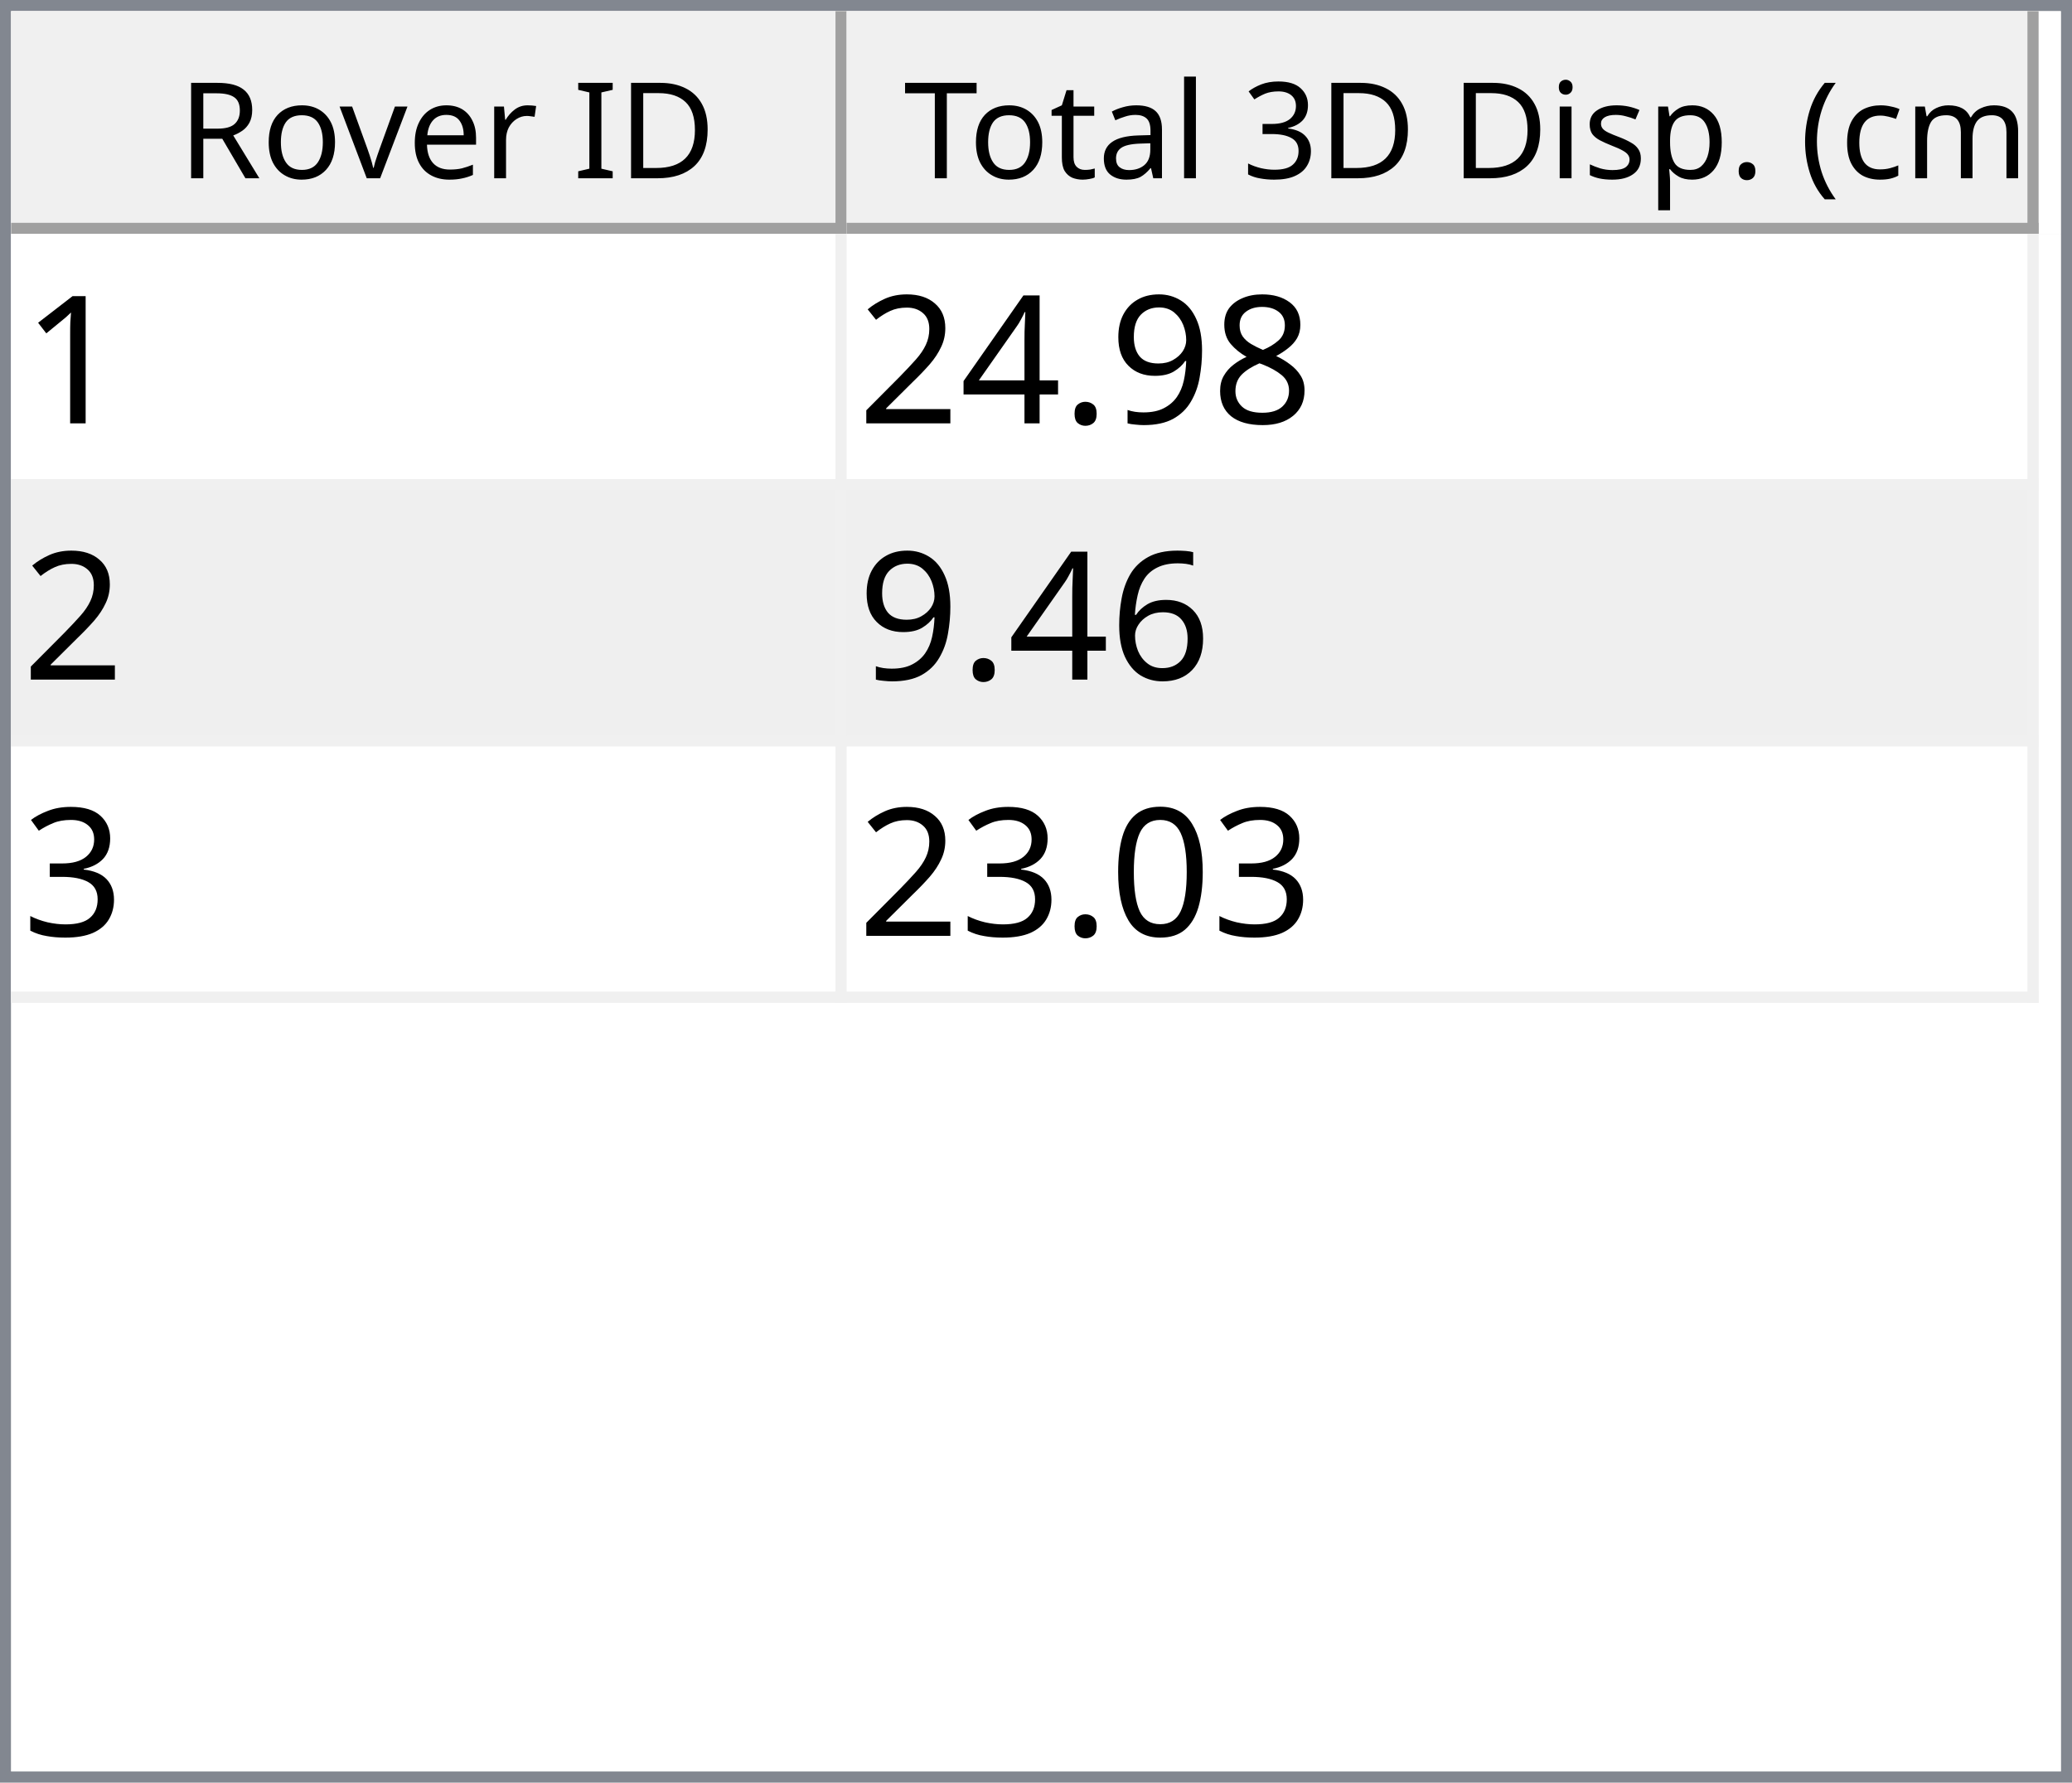
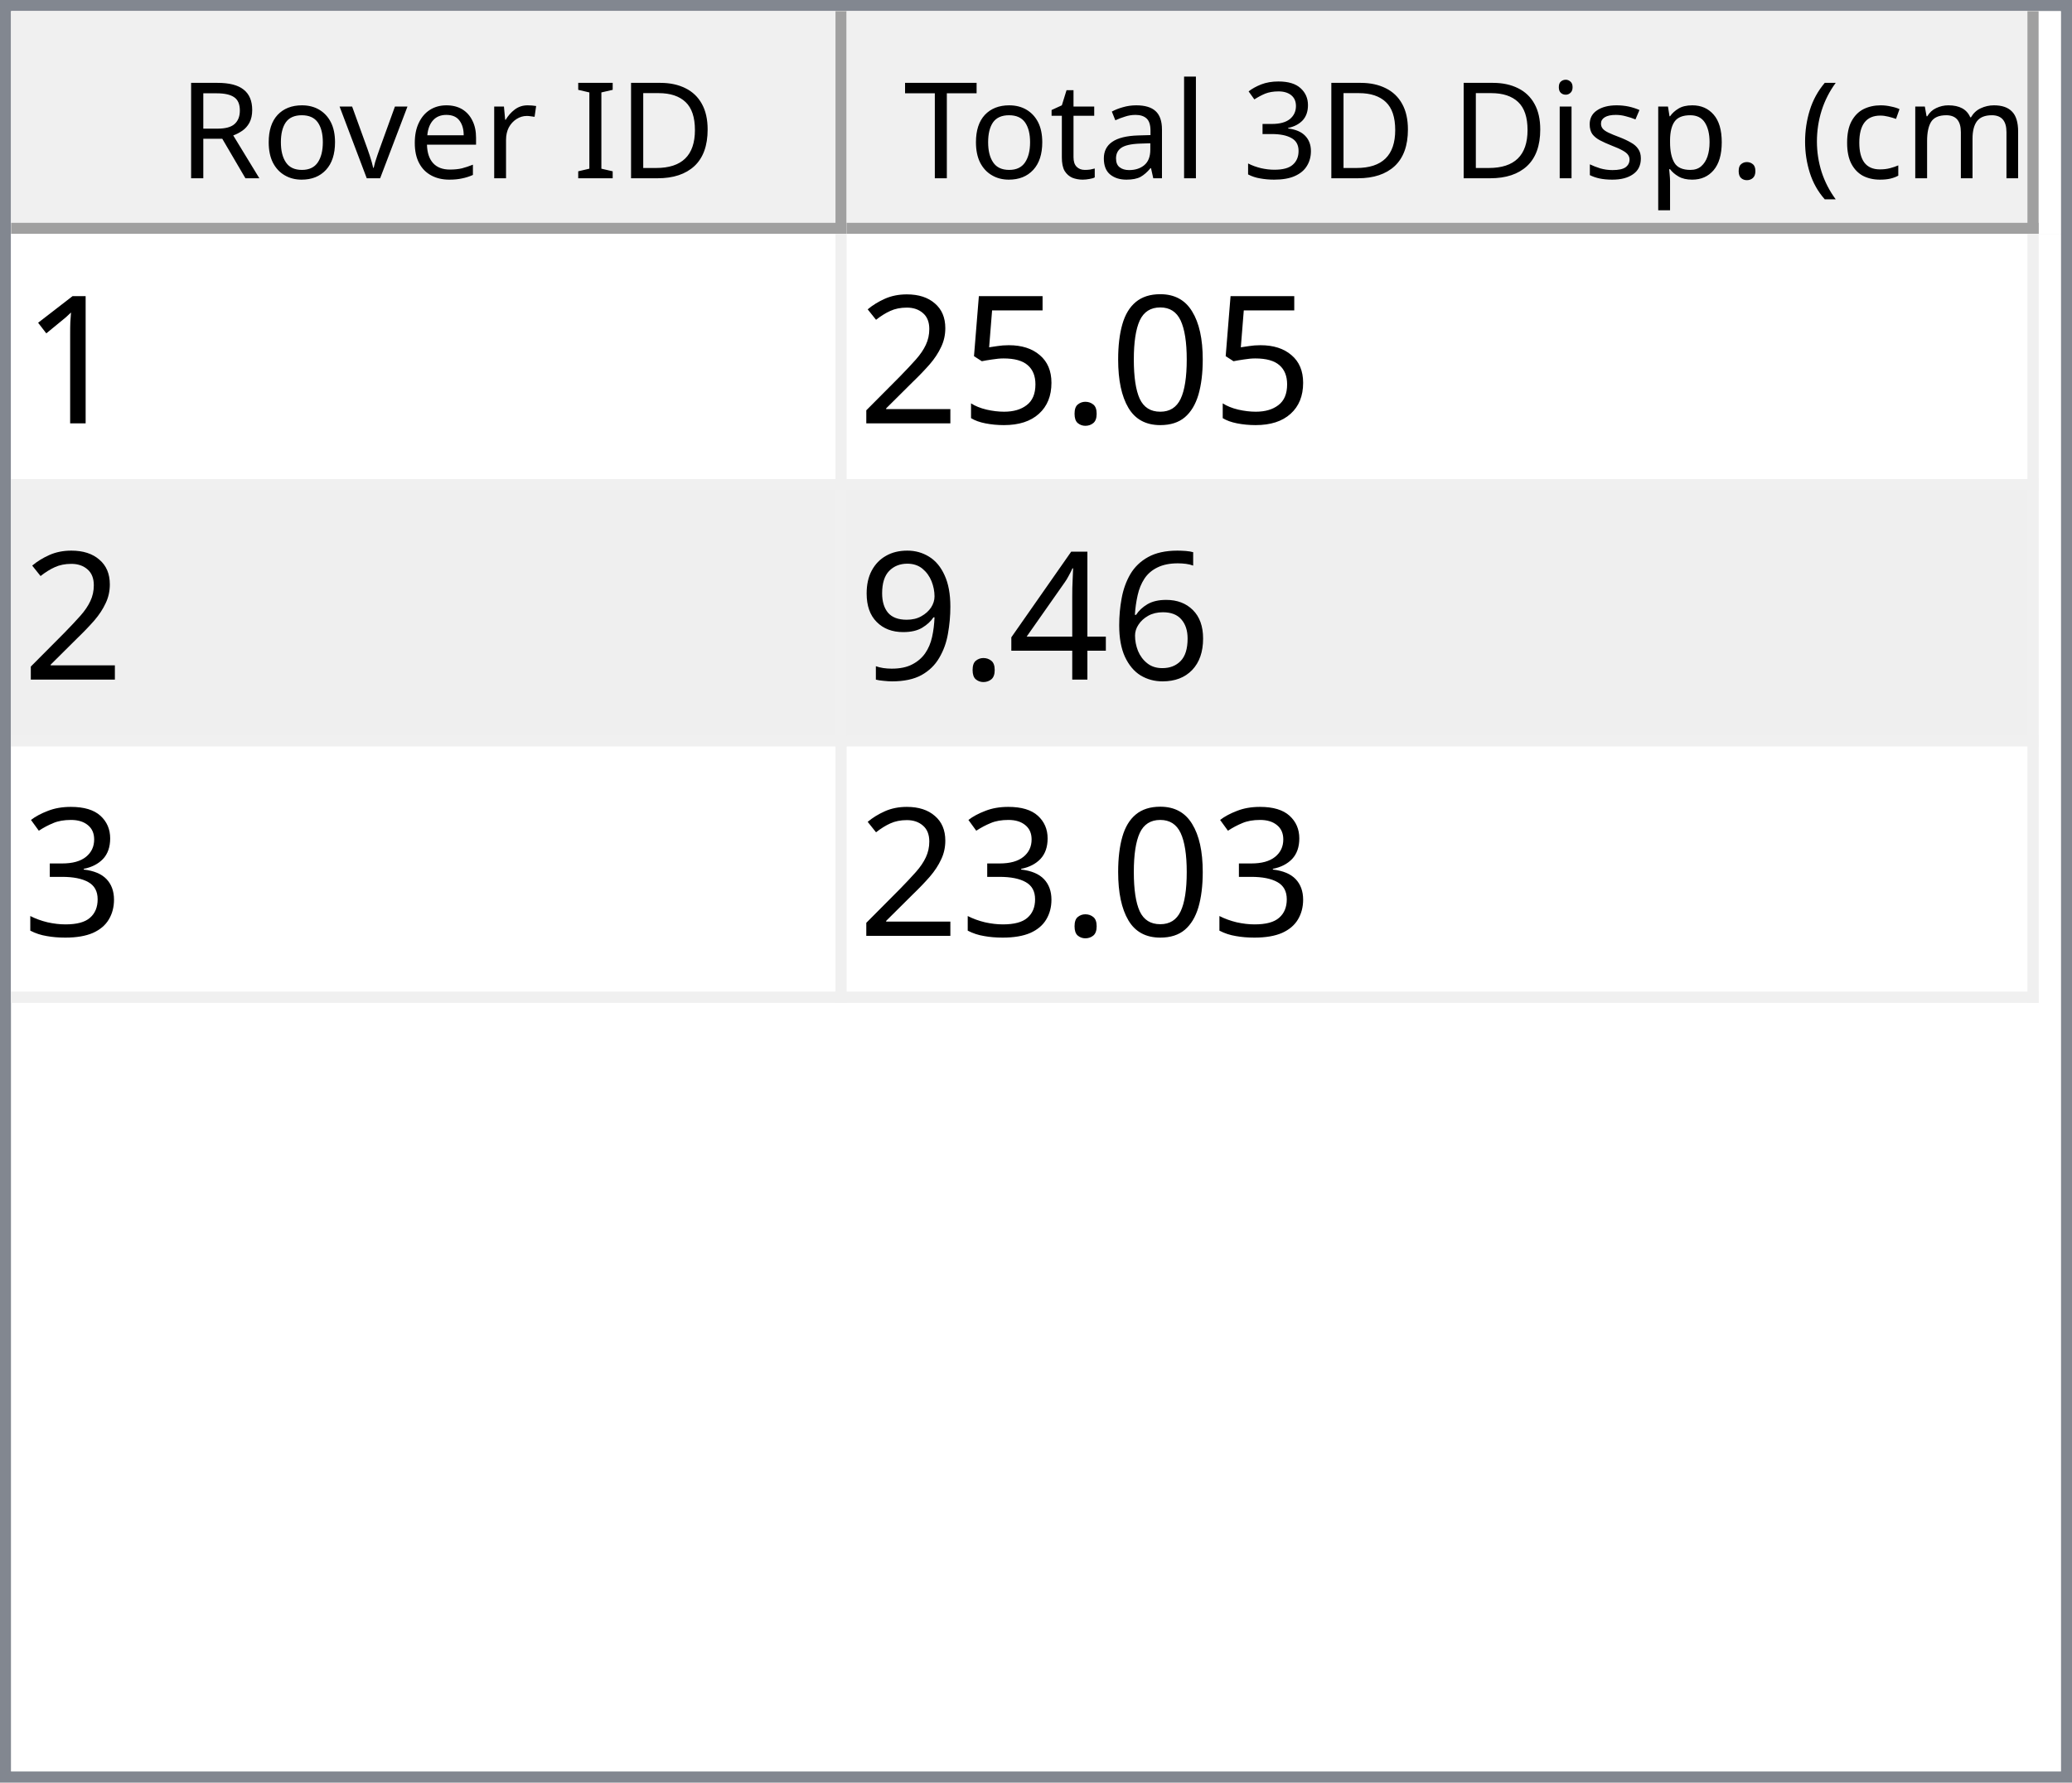
<svg xmlns="http://www.w3.org/2000/svg" style="fill-opacity:1; color-rendering:auto; color-interpolation:auto; text-rendering:auto; stroke:black; stroke-linecap:square; stroke-miterlimit:10; shape-rendering:auto; stroke-opacity:1; fill:black; stroke-dasharray:none; font-weight:normal; stroke-width:1; font-family:'Dialog'; font-style:normal; stroke-linejoin:miter; font-size:12px; stroke-dashoffset:0; image-rendering:auto;" width="186" height="160">
  <defs id="genericDefs" />
  <g>
    <defs id="defs1">
      <clipPath clipPathUnits="userSpaceOnUse" id="clipPath1">
        <path d="M0 0 L186 0 L186 160 L0 160 L0 0 Z" />
      </clipPath>
      <clipPath clipPathUnits="userSpaceOnUse" id="clipPath2">
        <path d="M0 0 L0 160 L186 160 L186 0 Z" />
      </clipPath>
      <clipPath clipPathUnits="userSpaceOnUse" id="clipPath3">
        <path d="M0 0 L0 20 L184 20 L184 0 Z" />
      </clipPath>
      <clipPath clipPathUnits="userSpaceOnUse" id="clipPath4">
        <path d="M0 0 L0 20 L75 20 L75 0 Z" />
      </clipPath>
      <clipPath clipPathUnits="userSpaceOnUse" id="clipPath5">
        <path d="M1 1 L1 19 L74 19 L74 1 Z" />
      </clipPath>
      <clipPath clipPathUnits="userSpaceOnUse" id="clipPath6">
        <path d="M0 0 L0 18 L73 18 L73 0 Z" />
      </clipPath>
      <clipPath clipPathUnits="userSpaceOnUse" id="clipPath7">
        <path d="M-0.5 -0.5 L-0.5 19.5 L74.5 19.5 L74.5 -0.5 Z" />
      </clipPath>
      <clipPath clipPathUnits="userSpaceOnUse" id="clipPath8">
        <path d="M0 0 L0 20 L107 20 L107 0 Z" />
      </clipPath>
      <clipPath clipPathUnits="userSpaceOnUse" id="clipPath9">
        <path d="M1 1 L1 19 L106 19 L106 1 Z" />
      </clipPath>
      <clipPath clipPathUnits="userSpaceOnUse" id="clipPath10">
        <path d="M0 0 L0 18 L105 18 L105 0 Z" />
      </clipPath>
      <clipPath clipPathUnits="userSpaceOnUse" id="clipPath11">
        <path d="M-0.5 -0.5 L-0.5 19.5 L106.5 19.5 L106.5 -0.5 Z" />
      </clipPath>
      <clipPath clipPathUnits="userSpaceOnUse" id="clipPath12">
        <path d="M0 0 L0 138 L184 138 L184 0 Z" />
      </clipPath>
      <clipPath clipPathUnits="userSpaceOnUse" id="clipPath13">
        <path d="M0 0 L0 69 L182 69 L182 0 Z" />
      </clipPath>
      <clipPath clipPathUnits="userSpaceOnUse" id="clipPath14">
        <path d="M-0.5 -0.5 L-0.5 68.5 L181.5 68.5 L181.5 -0.5 Z" />
      </clipPath>
      <clipPath clipPathUnits="userSpaceOnUse" id="clipPath15">
        <path d="M0 0 L0 22 L74 22 L74 0 Z" />
      </clipPath>
      <clipPath clipPathUnits="userSpaceOnUse" id="clipPath16">
        <path d="M0 0 L0 22 L106 22 L106 0 Z" />
      </clipPath>
      <font horiz-adv-x="64.551" id="font1">
        <font-face ascent="107.91" descent="25.098" units-per-em="100" style="font-style:normal; font-family:Segoe UI; font-weight:normal;" />
        <missing-glyph horiz-adv-x="64.551" d="M8.109 0 L8.109 68.266 L56.453 68.266 L56.453 0 L8.109 0 ZM15.328 7.234 L49.219 7.234 L49.219 61.031 L15.328 61.031 L15.328 7.234 Z" />
        <glyph unicode="D" horiz-adv-x="70.117" d="M9.188 0 L9.188 70.016 L28.516 70.016 Q65.531 70.016 65.531 35.891 Q65.531 19.672 55.25 9.836 Q44.969 0 27.734 0 L9.188 0 ZM17.391 62.594 L17.391 7.422 L27.828 7.422 Q41.609 7.422 49.273 14.797 Q56.938 22.172 56.938 35.688 Q56.938 62.594 28.328 62.594 L17.391 62.594 Z" />
        <glyph unicode="I" horiz-adv-x="26.611" d="M17.391 0 L9.188 0 L9.188 70.016 L17.391 70.016 L17.391 0 Z" />
        <glyph unicode=" " horiz-adv-x="27.393" d="" />
        <glyph unicode="r" horiz-adv-x="34.766" d="M34.188 41.891 Q32.078 43.5 28.125 43.5 Q23 43.5 19.555 38.672 Q16.109 33.844 16.109 25.484 L16.109 0 L8.109 0 L8.109 50 L16.109 50 L16.109 39.703 L16.312 39.703 Q18.016 44.969 21.531 47.922 Q25.047 50.875 29.391 50.875 Q32.516 50.875 34.188 50.203 L34.188 41.891 Z" />
        <glyph unicode="e" horiz-adv-x="52.295" d="M48.297 23 L12.984 23 Q13.188 14.656 17.484 10.109 Q21.781 5.562 29.297 5.562 Q37.75 5.562 44.828 11.141 L44.828 3.609 Q38.234 -1.172 27.391 -1.172 Q16.797 -1.172 10.742 5.641 Q4.688 12.453 4.688 24.812 Q4.688 36.469 11.305 43.82 Q17.922 51.172 27.734 51.172 Q37.547 51.172 42.922 44.828 Q48.297 38.484 48.297 27.203 L48.297 23 ZM40.094 29.781 Q40.047 36.719 36.75 40.578 Q33.453 44.438 27.594 44.438 Q21.922 44.438 17.969 40.383 Q14.016 36.328 13.094 29.781 L40.094 29.781 Z" />
        <glyph unicode="v" horiz-adv-x="47.9" d="M47.406 50 L27.484 0 L19.625 0 L0.688 50 L9.469 50 L22.172 13.672 Q23.578 9.672 23.922 6.688 L24.125 6.688 Q24.609 10.453 25.688 13.484 L38.969 50 L47.406 50 Z" />
        <glyph unicode="o" horiz-adv-x="58.594" d="M29 -1.172 Q17.922 -1.172 11.305 5.836 Q4.688 12.844 4.688 24.422 Q4.688 37.016 11.57 44.094 Q18.453 51.172 30.172 51.172 Q41.359 51.172 47.633 44.289 Q53.906 37.406 53.906 25.203 Q53.906 13.234 47.141 6.031 Q40.375 -1.172 29 -1.172 ZM29.594 44.438 Q21.875 44.438 17.383 39.188 Q12.891 33.938 12.891 24.703 Q12.891 15.828 17.43 10.695 Q21.969 5.562 29.594 5.562 Q37.359 5.562 41.531 10.594 Q45.703 15.625 45.703 24.906 Q45.703 34.281 41.531 39.359 Q37.359 44.438 29.594 44.438 Z" />
        <glyph unicode="R" horiz-adv-x="59.814" d="M59.375 0 L49.609 0 L37.891 19.625 Q36.281 22.359 34.766 24.289 Q33.25 26.219 31.664 27.438 Q30.078 28.656 28.25 29.219 Q26.422 29.781 24.125 29.781 L17.391 29.781 L17.391 0 L9.188 0 L9.188 70.016 L30.078 70.016 Q34.672 70.016 38.555 68.867 Q42.438 67.719 45.289 65.375 Q48.141 63.031 49.758 59.547 Q51.375 56.062 51.375 51.375 Q51.375 47.703 50.273 44.656 Q49.172 41.609 47.148 39.211 Q45.125 36.812 42.266 35.133 Q39.406 33.453 35.844 32.516 L35.844 32.328 Q37.594 31.547 38.891 30.547 Q40.188 29.547 41.359 28.18 Q42.531 26.812 43.68 25.078 Q44.828 23.344 46.234 21.047 L59.375 0 ZM17.391 62.594 L17.391 37.203 L28.516 37.203 Q31.594 37.203 34.203 38.133 Q36.812 39.062 38.719 40.797 Q40.625 42.531 41.703 45.047 Q42.781 47.562 42.781 50.688 Q42.781 56.297 39.141 59.445 Q35.5 62.594 28.609 62.594 L17.391 62.594 Z" />
        <glyph unicode=")" horiz-adv-x="30.176" d="M8.297 -15.922 L1.172 -15.922 Q16.406 2.344 16.406 26.812 Q16.406 51.469 1.078 70.016 L8.297 70.016 Q23.531 52.156 23.531 26.703 Q23.531 1.375 8.297 -15.922 Z" />
        <glyph unicode="m" horiz-adv-x="86.133" d="M79.109 0 L71.094 0 L71.094 28.719 Q71.094 37.016 68.531 40.727 Q65.969 44.438 59.906 44.438 Q54.781 44.438 51.195 39.75 Q47.609 35.062 47.609 28.516 L47.609 0 L39.594 0 L39.594 29.688 Q39.594 44.438 28.219 44.438 Q22.953 44.438 19.531 40.016 Q16.109 35.594 16.109 28.516 L16.109 0 L8.109 0 L8.109 50 L16.109 50 L16.109 42.094 L16.312 42.094 Q21.625 51.172 31.844 51.172 Q36.969 51.172 40.773 48.312 Q44.578 45.453 46 40.828 Q51.562 51.172 62.594 51.172 Q79.109 51.172 79.109 30.812 L79.109 0 Z" />
        <glyph unicode="c" horiz-adv-x="46.191" d="M42.188 2.297 Q36.422 -1.172 28.516 -1.172 Q17.828 -1.172 11.258 5.789 Q4.688 12.75 4.688 23.828 Q4.688 36.188 11.766 43.68 Q18.844 51.172 30.672 51.172 Q37.25 51.172 42.281 48.734 L42.281 40.531 Q36.719 44.438 30.375 44.438 Q22.703 44.438 17.797 38.945 Q12.891 33.453 12.891 24.516 Q12.891 15.719 17.508 10.641 Q22.125 5.562 29.891 5.562 Q36.422 5.562 42.188 9.906 L42.188 2.297 Z" />
        <glyph unicode="(" horiz-adv-x="30.176" d="M29.109 -15.922 L21.969 -15.922 Q6.844 1.375 6.844 26.703 Q6.844 52.156 21.969 70.016 L29.203 70.016 Q13.875 51.469 13.875 26.812 Q13.875 2.344 29.109 -15.922 Z" />
        <glyph unicode="." horiz-adv-x="21.68" d="M10.891 -1.078 Q8.641 -1.078 7.055 0.539 Q5.469 2.156 5.469 4.391 Q5.469 6.641 7.055 8.273 Q8.641 9.906 10.891 9.906 Q13.188 9.906 14.797 8.273 Q16.406 6.641 16.406 4.391 Q16.406 2.156 14.797 0.539 Q13.188 -1.078 10.891 -1.078 Z" />
        <glyph unicode="p" horiz-adv-x="58.789" d="M16.312 7.234 L16.109 7.234 L16.109 -23 L8.109 -23 L8.109 50 L16.109 50 L16.109 41.219 L16.312 41.219 Q22.219 51.172 33.594 51.172 Q43.266 51.172 48.688 44.461 Q54.109 37.75 54.109 26.469 Q54.109 13.922 48 6.375 Q41.891 -1.172 31.297 -1.172 Q21.578 -1.172 16.312 7.234 ZM16.109 27.391 L16.109 20.406 Q16.109 14.203 20.141 9.883 Q24.172 5.562 30.375 5.562 Q37.641 5.562 41.773 11.133 Q45.906 16.703 45.906 26.609 Q45.906 34.969 42.047 39.703 Q38.188 44.438 31.594 44.438 Q24.609 44.438 20.359 39.578 Q16.109 34.719 16.109 27.391 Z" />
        <glyph unicode="s" horiz-adv-x="42.432" d="M5.078 1.812 L5.078 10.406 Q11.625 5.562 19.484 5.562 Q30.031 5.562 30.031 12.594 Q30.031 14.594 29.125 15.992 Q28.219 17.391 26.68 18.461 Q25.141 19.531 23.07 20.383 Q21 21.234 18.609 22.172 Q15.281 23.484 12.766 24.828 Q10.25 26.172 8.57 27.859 Q6.891 29.547 6.031 31.695 Q5.172 33.844 5.172 36.719 Q5.172 40.234 6.789 42.945 Q8.406 45.656 11.086 47.484 Q13.766 49.312 17.211 50.242 Q20.656 51.172 24.312 51.172 Q30.812 51.172 35.938 48.922 L35.938 40.828 Q30.422 44.438 23.25 44.438 Q21 44.438 19.195 43.922 Q17.391 43.406 16.094 42.477 Q14.797 41.547 14.086 40.258 Q13.375 38.969 13.375 37.406 Q13.375 35.453 14.086 34.133 Q14.797 32.812 16.164 31.789 Q17.531 30.766 19.484 29.938 Q21.438 29.109 23.922 28.125 Q27.25 26.859 29.883 25.516 Q32.516 24.172 34.375 22.484 Q36.234 20.797 37.234 18.602 Q38.234 16.406 38.234 13.375 Q38.234 9.672 36.602 6.938 Q34.969 4.203 32.234 2.398 Q29.5 0.594 25.93 -0.289 Q22.359 -1.172 18.453 -1.172 Q10.75 -1.172 5.078 1.812 Z" />
        <glyph unicode="i" horiz-adv-x="24.219" d="M12.203 62.703 Q10.062 62.703 8.547 64.164 Q7.031 65.625 7.031 67.875 Q7.031 70.125 8.547 71.609 Q10.062 73.094 12.203 73.094 Q14.406 73.094 15.945 71.609 Q17.484 70.125 17.484 67.875 Q17.484 65.719 15.945 64.211 Q14.406 62.703 12.203 62.703 ZM16.109 0 L8.109 0 L8.109 50 L16.109 50 L16.109 0 Z" />
        <glyph unicode="3" horiz-adv-x="53.906" d="M46.531 19.828 Q46.531 15.094 44.75 11.211 Q42.969 7.328 39.719 4.57 Q36.469 1.812 31.93 0.297 Q27.391 -1.219 21.922 -1.219 Q11.922 -1.219 6 2.594 L6 11.188 Q13.094 5.609 22.219 5.609 Q25.875 5.609 28.828 6.539 Q31.781 7.469 33.906 9.227 Q36.031 10.984 37.18 13.477 Q38.328 15.969 38.328 19.094 Q38.328 32.812 18.797 32.812 L12.984 32.812 L12.984 39.594 L18.5 39.594 Q35.797 39.594 35.797 52.484 Q35.797 64.406 22.609 64.406 Q15.188 64.406 8.688 59.422 L8.688 67.188 Q15.375 71.188 24.609 71.188 Q29 71.188 32.57 69.969 Q36.141 68.75 38.68 66.555 Q41.219 64.359 42.609 61.281 Q44 58.203 44 54.5 Q44 40.672 30.031 36.719 L30.031 36.531 Q33.594 36.141 36.625 34.797 Q39.656 33.453 41.852 31.305 Q44.047 29.156 45.289 26.25 Q46.531 23.344 46.531 19.828 Z" />
        <glyph unicode="l" horiz-adv-x="24.219" d="M16.109 0 L8.109 0 L8.109 74.031 L16.109 74.031 L16.109 0 Z" />
        <glyph unicode="a" horiz-adv-x="50.879" d="M43.891 0 L35.891 0 L35.891 7.812 L35.688 7.812 Q30.469 -1.172 20.312 -1.172 Q12.844 -1.172 8.617 2.781 Q4.391 6.734 4.391 13.281 Q4.391 27.297 20.906 29.594 L35.891 31.688 Q35.891 44.438 25.594 44.438 Q16.547 44.438 9.281 38.281 L9.281 46.484 Q16.656 51.172 26.266 51.172 Q43.891 51.172 43.891 32.516 L43.891 0 ZM35.891 25.297 L23.828 23.641 Q18.266 22.859 15.43 20.875 Q12.594 18.891 12.594 13.875 Q12.594 10.203 15.211 7.883 Q17.828 5.562 22.172 5.562 Q28.125 5.562 32.008 9.742 Q35.891 13.922 35.891 20.312 L35.891 25.297 Z" />
        <glyph unicode="t" horiz-adv-x="33.887" d="M31.297 0.484 Q28.469 -1.078 23.828 -1.078 Q10.688 -1.078 10.688 13.578 L10.688 43.172 L2.094 43.172 L2.094 50 L10.688 50 L10.688 62.203 L18.703 64.797 L18.703 50 L31.297 50 L31.297 43.172 L18.703 43.172 L18.703 14.984 Q18.703 9.969 20.414 7.82 Q22.125 5.672 26.078 5.672 Q29.109 5.672 31.297 7.328 L31.297 0.484 Z" />
        <glyph unicode="T" horiz-adv-x="52.393" d="M50.594 62.594 L30.375 62.594 L30.375 0 L22.172 0 L22.172 62.594 L2 62.594 L2 70.016 L50.594 70.016 L50.594 62.594 Z" />
      </font>
      <font horiz-adv-x="75.0" id="font2">
        <font-face ascent="100.537" descent="21.973" units-per-em="100" style="font-style:normal; font-family:sans-serif; font-weight:normal;" />
        <missing-glyph horiz-adv-x="75.0" d="M12.5 0 L12.5 62.5 L62.5 62.5 L62.5 0 L12.5 0 ZM14.062 1.562 L60.938 1.562 L60.938 60.938 L14.062 60.938 L14.062 1.562 Z" />
        <glyph unicode="1" horiz-adv-x="55.615" d="M37.25 0 L28.469 0 L28.469 56 Q25.297 52.984 20.141 49.953 Q14.984 46.922 10.891 45.406 L10.891 53.906 Q18.266 57.375 23.781 62.305 Q29.297 67.234 31.594 71.875 L37.25 71.875 L37.25 0 Z" />
-         <glyph unicode="8" horiz-adv-x="55.615" d="M17.672 38.812 Q12.203 40.828 9.57 44.539 Q6.938 48.25 6.938 53.422 Q6.938 61.234 12.555 66.555 Q18.172 71.875 27.484 71.875 Q36.859 71.875 42.578 66.43 Q48.297 60.984 48.297 53.172 Q48.297 48.188 45.68 44.508 Q43.062 40.828 37.75 38.812 Q44.344 36.672 47.781 31.883 Q51.219 27.094 51.219 20.453 Q51.219 11.281 44.727 5.031 Q38.234 -1.219 27.641 -1.219 Q17.047 -1.219 10.547 5.055 Q4.047 11.328 4.047 20.703 Q4.047 27.688 7.594 32.398 Q11.141 37.109 17.672 38.812 ZM15.922 53.719 Q15.922 48.641 19.195 45.414 Q22.469 42.188 27.688 42.188 Q32.766 42.188 36.016 45.383 Q39.266 48.578 39.266 53.219 Q39.266 58.062 35.914 61.359 Q32.562 64.656 27.594 64.656 Q22.562 64.656 19.242 61.43 Q15.922 58.203 15.922 53.719 ZM13.094 20.656 Q13.094 16.891 14.875 13.375 Q16.656 9.859 20.172 7.93 Q23.688 6 27.734 6 Q34.031 6 38.133 10.055 Q42.234 14.109 42.234 20.359 Q42.234 26.703 38.016 30.859 Q33.797 35.016 27.438 35.016 Q21.234 35.016 17.164 30.914 Q13.094 26.812 13.094 20.656 Z" />
-         <glyph unicode="9" horiz-adv-x="55.615" d="M5.469 16.547 L13.922 17.328 Q14.984 11.375 18.016 8.688 Q21.047 6 25.781 6 Q29.828 6 32.883 7.859 Q35.938 9.719 37.891 12.82 Q39.844 15.922 41.164 21.195 Q42.484 26.469 42.484 31.938 Q42.484 32.516 42.438 33.688 Q39.797 29.5 35.234 26.883 Q30.672 24.266 25.344 24.266 Q16.453 24.266 10.305 30.711 Q4.156 37.156 4.156 47.703 Q4.156 58.594 10.578 65.234 Q17 71.875 26.656 71.875 Q33.641 71.875 39.43 68.117 Q45.219 64.359 48.219 57.398 Q51.219 50.438 51.219 37.25 Q51.219 23.531 48.242 15.406 Q45.266 7.281 39.383 3.031 Q33.5 -1.219 25.594 -1.219 Q17.188 -1.219 11.867 3.445 Q6.547 8.109 5.469 16.547 ZM41.453 48.141 Q41.453 55.719 37.43 60.156 Q33.406 64.594 27.734 64.594 Q21.875 64.594 17.531 59.812 Q13.188 55.031 13.188 47.406 Q13.188 40.578 17.312 36.305 Q21.438 32.031 27.484 32.031 Q33.594 32.031 37.523 36.305 Q41.453 40.578 41.453 48.141 Z" />
+         <glyph unicode="0" horiz-adv-x="55.615" d="M4.156 35.297 Q4.156 48 6.766 55.742 Q9.375 63.484 14.523 67.68 Q19.672 71.875 27.484 71.875 Q33.25 71.875 37.594 69.555 Q41.938 67.234 44.773 62.867 Q47.609 58.5 49.219 52.227 Q50.828 45.953 50.828 35.297 Q50.828 22.703 48.242 14.969 Q45.656 7.234 40.508 3.008 Q35.359 -1.219 27.484 -1.219 Q17.141 -1.219 11.234 6.203 Q4.156 15.141 4.156 35.297 ZM13.188 35.297 Q13.188 17.672 17.312 11.836 Q21.438 6 27.484 6 Q33.547 6 37.672 11.859 Q41.797 17.719 41.797 35.297 Q41.797 52.984 37.672 58.789 Q33.547 64.594 27.391 64.594 Q21.344 64.594 17.719 59.469 Q13.188 52.938 13.188 35.297 Z" />
        <glyph unicode="." horiz-adv-x="27.783" d="M9.078 0 L9.078 10.016 L19.094 10.016 L19.094 0 L9.078 0 Z" />
-         <glyph unicode="4" horiz-adv-x="55.615" d="M32.328 0 L32.328 17.141 L1.266 17.141 L1.266 25.203 L33.938 71.578 L41.109 71.578 L41.109 25.203 L50.781 25.203 L50.781 17.141 L41.109 17.141 L41.109 0 L32.328 0 ZM32.328 25.203 L32.328 57.469 L9.906 25.203 L32.328 25.203 Z" />
+         <glyph unicode="5" horiz-adv-x="55.615" d="M4.156 18.75 L13.375 19.531 Q14.406 12.797 18.141 9.398 Q21.875 6 27.156 6 Q33.5 6 37.891 10.789 Q42.281 15.578 42.281 23.484 Q42.281 31 38.062 35.352 Q33.844 39.703 27 39.703 Q22.75 39.703 19.336 37.773 Q15.922 35.844 13.969 32.766 L5.719 33.844 L12.641 70.609 L48.25 70.609 L48.25 62.203 L19.672 62.203 L15.828 42.969 Q22.266 47.469 29.344 47.469 Q38.719 47.469 45.164 40.969 Q51.609 34.469 51.609 24.266 Q51.609 14.547 45.953 7.469 Q39.062 -1.219 27.156 -1.219 Q17.391 -1.219 11.211 4.25 Q5.031 9.719 4.156 18.75 Z" />
        <glyph unicode="2" horiz-adv-x="55.615" d="M50.344 8.453 L50.344 0 L3.031 0 Q2.938 3.172 4.047 6.109 Q5.859 10.938 9.836 15.625 Q13.812 20.312 21.344 26.469 Q33.016 36.031 37.117 41.625 Q41.219 47.219 41.219 52.203 Q41.219 57.422 37.477 61.008 Q33.734 64.594 27.734 64.594 Q21.391 64.594 17.578 60.789 Q13.766 56.984 13.719 50.25 L4.688 51.172 Q5.609 61.281 11.664 66.578 Q17.719 71.875 27.938 71.875 Q38.234 71.875 44.242 66.164 Q50.25 60.453 50.25 52 Q50.25 47.703 48.492 43.555 Q46.734 39.406 42.656 34.812 Q38.578 30.219 29.109 22.219 Q21.188 15.578 18.945 13.211 Q16.703 10.844 15.234 8.453 L50.344 8.453 Z" />
        <glyph unicode="6" horiz-adv-x="55.615" d="M49.75 54.047 L41.016 53.375 Q39.844 58.547 37.703 60.891 Q34.125 64.656 28.906 64.656 Q24.703 64.656 21.531 62.312 Q17.391 59.281 14.992 53.469 Q12.594 47.656 12.5 36.922 Q15.672 41.75 20.266 44.094 Q24.859 46.438 29.891 46.438 Q38.672 46.438 44.852 39.969 Q51.031 33.5 51.031 23.25 Q51.031 16.5 48.125 10.719 Q45.219 4.938 40.141 1.859 Q35.062 -1.219 28.609 -1.219 Q17.625 -1.219 10.695 6.859 Q3.766 14.938 3.766 33.5 Q3.766 54.25 11.422 63.672 Q18.109 71.875 29.438 71.875 Q37.891 71.875 43.289 67.141 Q48.688 62.406 49.75 54.047 ZM13.875 23.188 Q13.875 18.656 15.797 14.508 Q17.719 10.359 21.188 8.18 Q24.656 6 28.469 6 Q34.031 6 38.039 10.492 Q42.047 14.984 42.047 22.703 Q42.047 30.125 38.086 34.398 Q34.125 38.672 28.125 38.672 Q22.172 38.672 18.023 34.398 Q13.875 30.125 13.875 23.188 Z" />
+         <glyph unicode="4" horiz-adv-x="55.615" d="M32.328 0 L32.328 17.141 L1.266 17.141 L1.266 25.203 L33.938 71.578 L41.109 71.578 L41.109 25.203 L50.781 25.203 L50.781 17.141 L41.109 17.141 L41.109 0 L32.328 0 ZM32.328 25.203 L32.328 57.469 L9.906 25.203 L32.328 25.203 Z" />
+         <glyph unicode="9" horiz-adv-x="55.615" d="M5.469 16.547 L13.922 17.328 Q14.984 11.375 18.016 8.688 Q21.047 6 25.781 6 Q29.828 6 32.883 7.859 Q35.938 9.719 37.891 12.82 Q39.844 15.922 41.164 21.195 Q42.484 26.469 42.484 31.938 Q42.484 32.516 42.438 33.688 Q39.797 29.5 35.234 26.883 Q30.672 24.266 25.344 24.266 Q16.453 24.266 10.305 30.711 Q4.156 37.156 4.156 47.703 Q4.156 58.594 10.578 65.234 Q17 71.875 26.656 71.875 Q33.641 71.875 39.43 68.117 Q45.219 64.359 48.219 57.398 Q51.219 50.438 51.219 37.25 Q51.219 23.531 48.242 15.406 Q45.266 7.281 39.383 3.031 Q33.5 -1.219 25.594 -1.219 Q17.188 -1.219 11.867 3.445 Q6.547 8.109 5.469 16.547 ZM41.453 48.141 Q41.453 55.719 37.43 60.156 Q33.406 64.594 27.734 64.594 Q21.875 64.594 17.531 59.812 Q13.188 55.031 13.188 47.406 Q13.188 40.578 17.312 36.305 Q21.438 32.031 27.484 32.031 Q33.594 32.031 37.523 36.305 Q41.453 40.578 41.453 48.141 Z" />
        <glyph unicode="3" horiz-adv-x="55.615" d="M4.203 18.891 L12.984 20.062 Q14.5 12.594 18.141 9.297 Q21.781 6 27 6 Q33.203 6 37.477 10.297 Q41.75 14.594 41.75 20.953 Q41.75 27 37.797 30.93 Q33.844 34.859 27.734 34.859 Q25.25 34.859 21.531 33.891 L22.516 41.609 Q23.391 41.5 23.922 41.5 Q29.547 41.5 34.039 44.43 Q38.531 47.359 38.531 53.469 Q38.531 58.297 35.258 61.477 Q31.984 64.656 26.812 64.656 Q21.688 64.656 18.266 61.43 Q14.844 58.203 13.875 51.766 L5.078 53.328 Q6.688 62.156 12.398 67.016 Q18.109 71.875 26.609 71.875 Q32.469 71.875 37.398 69.359 Q42.328 66.844 44.945 62.5 Q47.562 58.156 47.562 53.266 Q47.562 48.641 45.07 44.828 Q42.578 41.016 37.703 38.766 Q44.047 37.312 47.562 32.695 Q51.078 28.078 51.078 21.141 Q51.078 11.766 44.242 5.25 Q37.406 -1.266 26.953 -1.266 Q17.531 -1.266 11.305 4.352 Q5.078 9.969 4.203 18.891 Z" />
-         <glyph unicode="0" horiz-adv-x="55.615" d="M4.156 35.297 Q4.156 48 6.766 55.742 Q9.375 63.484 14.523 67.68 Q19.672 71.875 27.484 71.875 Q33.25 71.875 37.594 69.555 Q41.938 67.234 44.773 62.867 Q47.609 58.5 49.219 52.227 Q50.828 45.953 50.828 35.297 Q50.828 22.703 48.242 14.969 Q45.656 7.234 40.508 3.008 Q35.359 -1.219 27.484 -1.219 Q17.141 -1.219 11.234 6.203 Q4.156 15.141 4.156 35.297 ZM13.188 35.297 Q13.188 17.672 17.312 11.836 Q21.438 6 27.484 6 Q33.547 6 37.672 11.859 Q41.797 17.719 41.797 35.297 Q41.797 52.984 37.672 58.789 Q33.547 64.594 27.391 64.594 Q21.344 64.594 17.719 59.469 Q13.188 52.938 13.188 35.297 Z" />
      </font>
    </defs>
    <g style="fill:white; stroke:white;">
      <rect x="0" y="0" width="186" style="clip-path:url(#clipPath1); stroke:none;" height="160" />
    </g>
    <g style="fill:white; text-rendering:optimizeSpeed; color-rendering:optimizeSpeed; image-rendering:optimizeSpeed; shape-rendering:crispEdges; stroke:white; color-interpolation:sRGB;">
      <rect x="0" width="186" height="160" y="0" style="stroke:none;" />
      <path style="stroke:none;" d="M0 160 L186 160 L186 0 L0 0 Z" />
    </g>
    <g style="fill:rgb(240,240,240); font-family:'Segoe UI'; stroke:rgb(240,240,240);">
      <rect x="0" y="0" width="186" style="clip-path:url(#clipPath2); stroke:none;" height="160" />
    </g>
    <g style="fill:rgb(130,135,144); font-family:'Segoe UI'; stroke:rgb(130,135,144);">
      <path d="M0 0 L186 0 L186 160 L0 160 L0 0 ZM1 1 L185 1 L185 159 L1 159 L1 1 Z" style="fill-rule:evenodd; clip-path:url(#clipPath2); stroke:none;" />
    </g>
    <g style="fill:white; font-family:'Segoe UI'; stroke:white;" transform="translate(1,1)">
      <rect x="0" y="0" width="184" style="clip-path:url(#clipPath3); stroke:none;" height="20" />
    </g>
    <g style="fill:rgb(240,240,240); font-family:'Segoe UI'; stroke:rgb(240,240,240);" transform="translate(1,1)">
      <rect x="0" y="0" width="75" style="clip-path:url(#clipPath4); stroke:none;" height="20" />
    </g>
    <g style="font-family:'Segoe UI';" transform="translate(2,2)">
      <text x="14" xml:space="preserve" y="14" style="clip-path:url(#clipPath6); stroke:none;">Rover ID</text>
    </g>
    <g style="fill:rgb(160,160,160); font-family:'Segoe UI'; stroke:rgb(160,160,160); stroke-linejoin:bevel;" transform="translate(1.5,1.5)">
      <line x1="74" x2="74" y1="0" style="fill:none; clip-path:url(#clipPath7);" y2="19" />
    </g>
    <g style="fill:rgb(160,160,160); font-family:'Segoe UI'; stroke:rgb(160,160,160); stroke-linejoin:bevel;" transform="matrix(1,0,0,1,1,1) translate(0.5,0.5)">
      <line x1="0" x2="74" y1="19" style="fill:none; clip-path:url(#clipPath7);" y2="19" />
    </g>
    <g style="fill:rgb(240,240,240); font-family:'Segoe UI'; stroke:rgb(240,240,240);" transform="translate(76,1)">
      <rect x="0" y="0" width="107" style="clip-path:url(#clipPath8); stroke:none;" height="20" />
    </g>
    <g style="font-family:'Segoe UI';" transform="translate(77,2)">
      <text x="1" xml:space="preserve" y="14" style="clip-path:url(#clipPath10); stroke:none;"> Total 3D Disp. (cm)</text>
    </g>
    <g style="fill:rgb(160,160,160); font-family:'Segoe UI'; stroke:rgb(160,160,160); stroke-linejoin:bevel;" transform="translate(76.5,1.5)">
      <line x1="106" x2="106" y1="0" style="fill:none; clip-path:url(#clipPath11);" y2="19" />
    </g>
    <g style="fill:rgb(160,160,160); font-family:'Segoe UI'; stroke:rgb(160,160,160); stroke-linejoin:bevel;" transform="matrix(1,0,0,1,76,1) translate(0.5,0.5)">
      <line x1="0" x2="106" y1="19" style="fill:none; clip-path:url(#clipPath11);" y2="19" />
    </g>
    <g style="fill:white; font-family:'Segoe UI'; stroke:white;" transform="translate(1,21)">
      <rect x="0" y="0" width="184" style="clip-path:url(#clipPath12); stroke:none;" height="138" />
    </g>
    <g style="fill:rgb(240,240,240); font-size:16px; font-family:sans-serif; stroke:rgb(240,240,240);" transform="translate(1,21)">
      <rect x="0" y="0" width="182" style="clip-path:url(#clipPath13); stroke:none;" height="69" />
      <line transform="translate(0.5,0.5)" x1="0" x2="181" y1="22" style="clip-path:url(#clipPath14); fill:none; stroke-linejoin:bevel;" y2="22" />
    </g>
    <g transform="matrix(1,0,0,1,1,21) translate(0.5,0.5)" style="fill:rgb(240,240,240); font-size:16px; font-family:sans-serif; stroke:rgb(240,240,240); stroke-linejoin:bevel;">
      <line x1="0" x2="181" y1="45" style="fill:none; clip-path:url(#clipPath14);" y2="45" />
    </g>
    <g transform="matrix(1,0,0,1,1,21) translate(0.5,0.5)" style="fill:rgb(240,240,240); font-size:16px; font-family:sans-serif; stroke:rgb(240,240,240); stroke-linejoin:bevel;">
      <line x1="0" x2="181" y1="68" style="fill:none; clip-path:url(#clipPath14);" y2="68" />
    </g>
    <g transform="matrix(1,0,0,1,1,21) translate(0.5,0.5)" style="fill:rgb(240,240,240); font-size:16px; font-family:sans-serif; stroke:rgb(240,240,240); stroke-linejoin:bevel;">
      <line x1="74" x2="74" y1="0" style="fill:none; clip-path:url(#clipPath14);" y2="68" />
    </g>
    <g transform="matrix(1,0,0,1,1,21) translate(0.5,0.5)" style="fill:rgb(240,240,240); font-size:16px; font-family:sans-serif; stroke:rgb(240,240,240); stroke-linejoin:bevel;">
      <line x1="181" x2="181" y1="0" style="fill:none; clip-path:url(#clipPath14);" y2="68" />
    </g>
    <g style="fill:white; font-size:16px; font-family:sans-serif; stroke:white;" transform="matrix(1,0,0,1,1,21)">
      <rect x="0" y="0" width="74" style="clip-path:url(#clipPath15); stroke:none;" height="22" />
      <text x="1" y="17" style="fill:black; clip-path:url(#clipPath15); stroke:none;" xml:space="preserve">1</text>
    </g>
    <g style="fill:white; font-size:16px; font-family:sans-serif; stroke:white;" transform="matrix(1,0,0,1,1,21) translate(75,0)">
      <rect x="0" y="0" width="106" style="clip-path:url(#clipPath16); stroke:none;" height="22" />
-       <text x="1" y="17" style="fill:black; clip-path:url(#clipPath16); stroke:none;" xml:space="preserve">24.98</text>
+       <text x="1" y="17" style="fill:black; clip-path:url(#clipPath16); stroke:none;" xml:space="preserve">25.05</text>
    </g>
    <g style="fill:rgb(239,239,239); font-size:16px; font-family:sans-serif; stroke:rgb(239,239,239);" transform="matrix(1,0,0,1,1,21) translate(0,23)">
      <rect x="0" y="0" width="74" style="clip-path:url(#clipPath15); stroke:none;" height="22" />
      <text x="1" y="17" style="fill:black; clip-path:url(#clipPath15); stroke:none;" xml:space="preserve">2</text>
    </g>
    <g style="fill:rgb(239,239,239); font-size:16px; font-family:sans-serif; stroke:rgb(239,239,239);" transform="matrix(1,0,0,1,1,21) translate(75,23)">
      <rect x="0" y="0" width="106" style="clip-path:url(#clipPath16); stroke:none;" height="22" />
      <text x="1" y="17" style="fill:black; clip-path:url(#clipPath16); stroke:none;" xml:space="preserve">9.46</text>
    </g>
    <g style="fill:white; font-size:16px; font-family:sans-serif; stroke:white;" transform="matrix(1,0,0,1,1,21) translate(0,46)">
      <rect x="0" y="0" width="74" style="clip-path:url(#clipPath15); stroke:none;" height="22" />
      <text x="1" y="17" style="fill:black; clip-path:url(#clipPath15); stroke:none;" xml:space="preserve">3</text>
    </g>
    <g style="fill:white; font-size:16px; font-family:sans-serif; stroke:white;" transform="matrix(1,0,0,1,1,21) translate(75,46)">
      <rect x="0" y="0" width="106" style="clip-path:url(#clipPath16); stroke:none;" height="22" />
      <text x="1" y="17" style="fill:black; clip-path:url(#clipPath16); stroke:none;" xml:space="preserve">23.03</text>
    </g>
  </g>
</svg>
